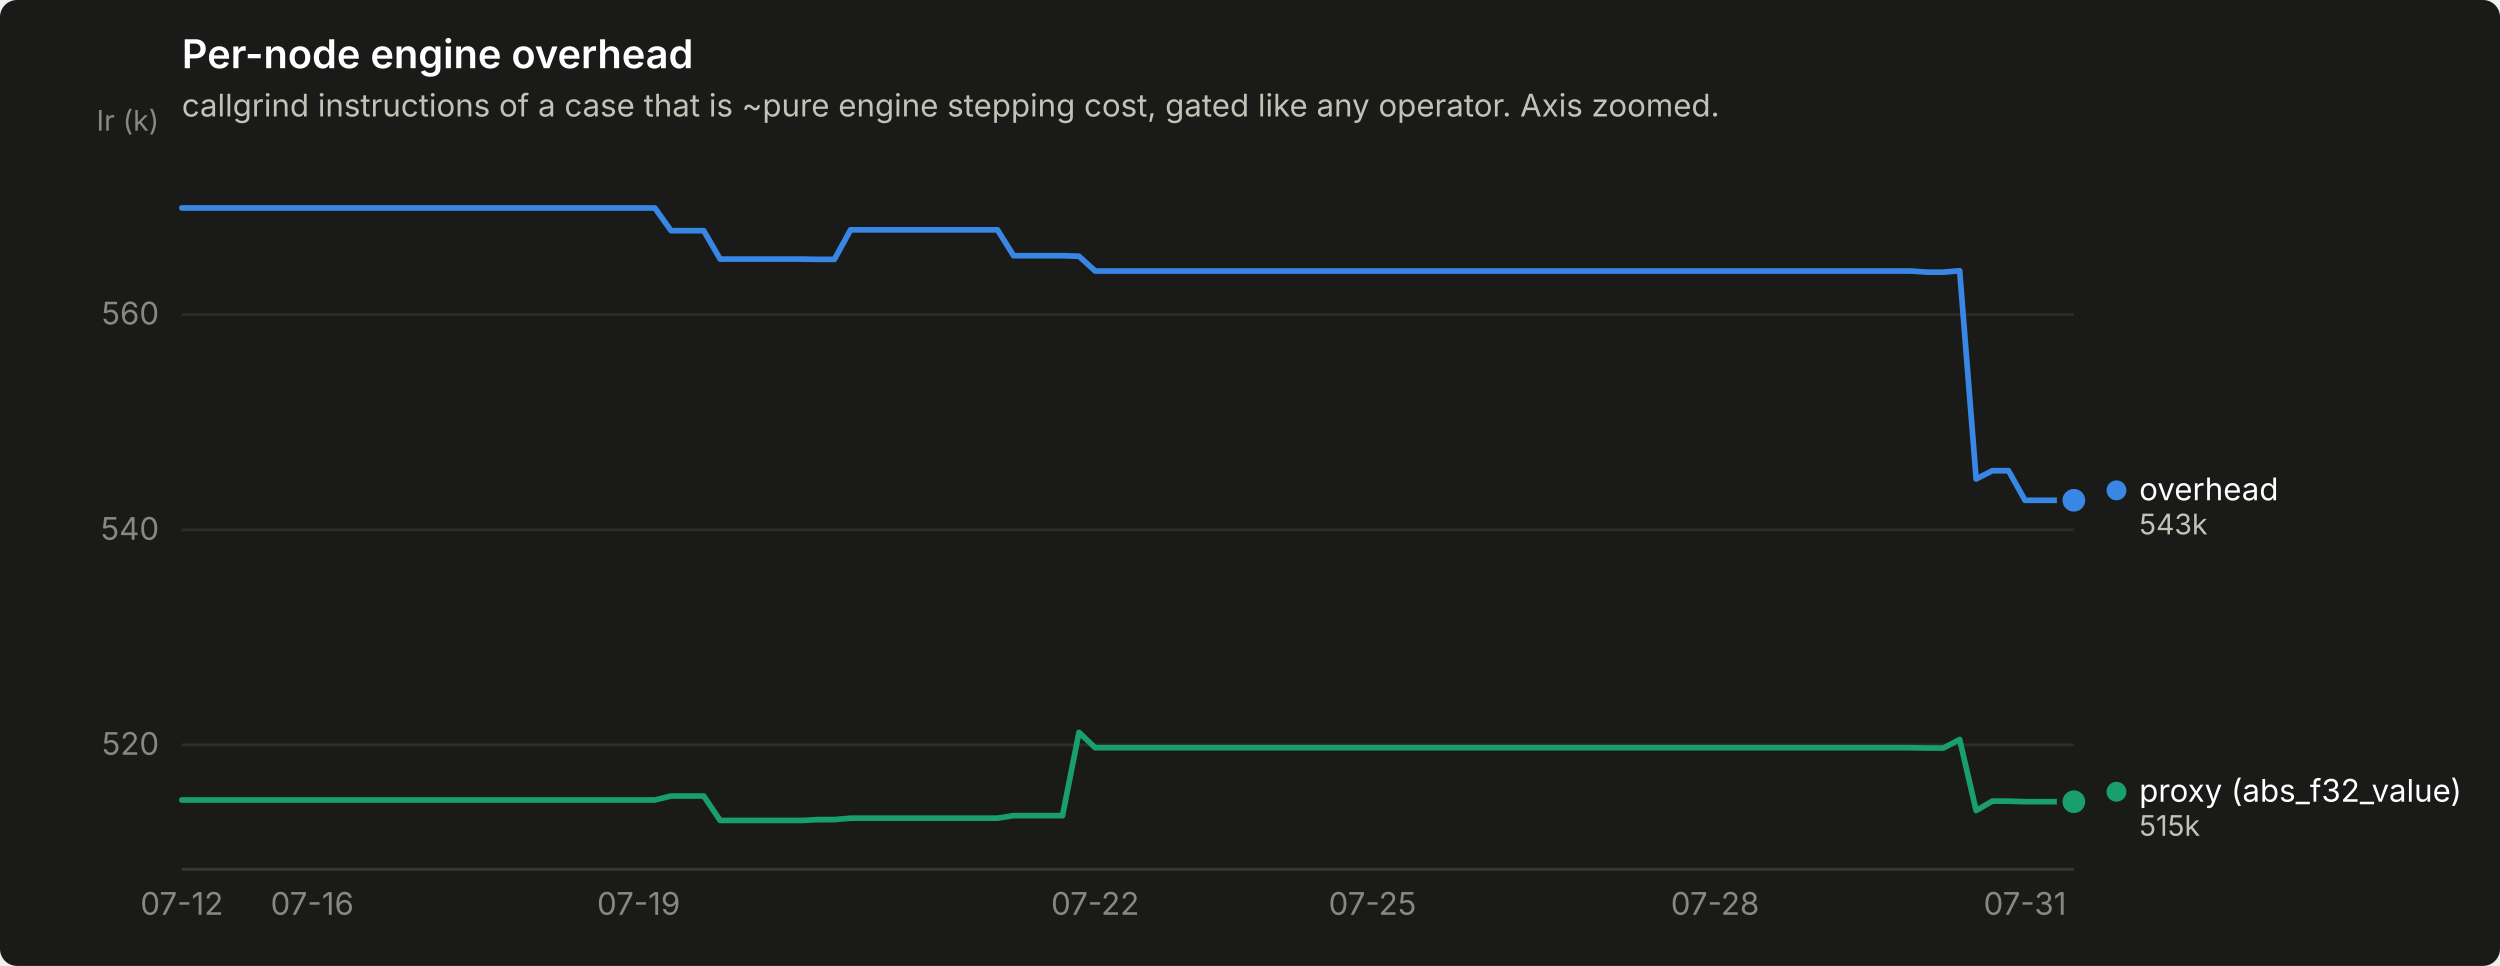
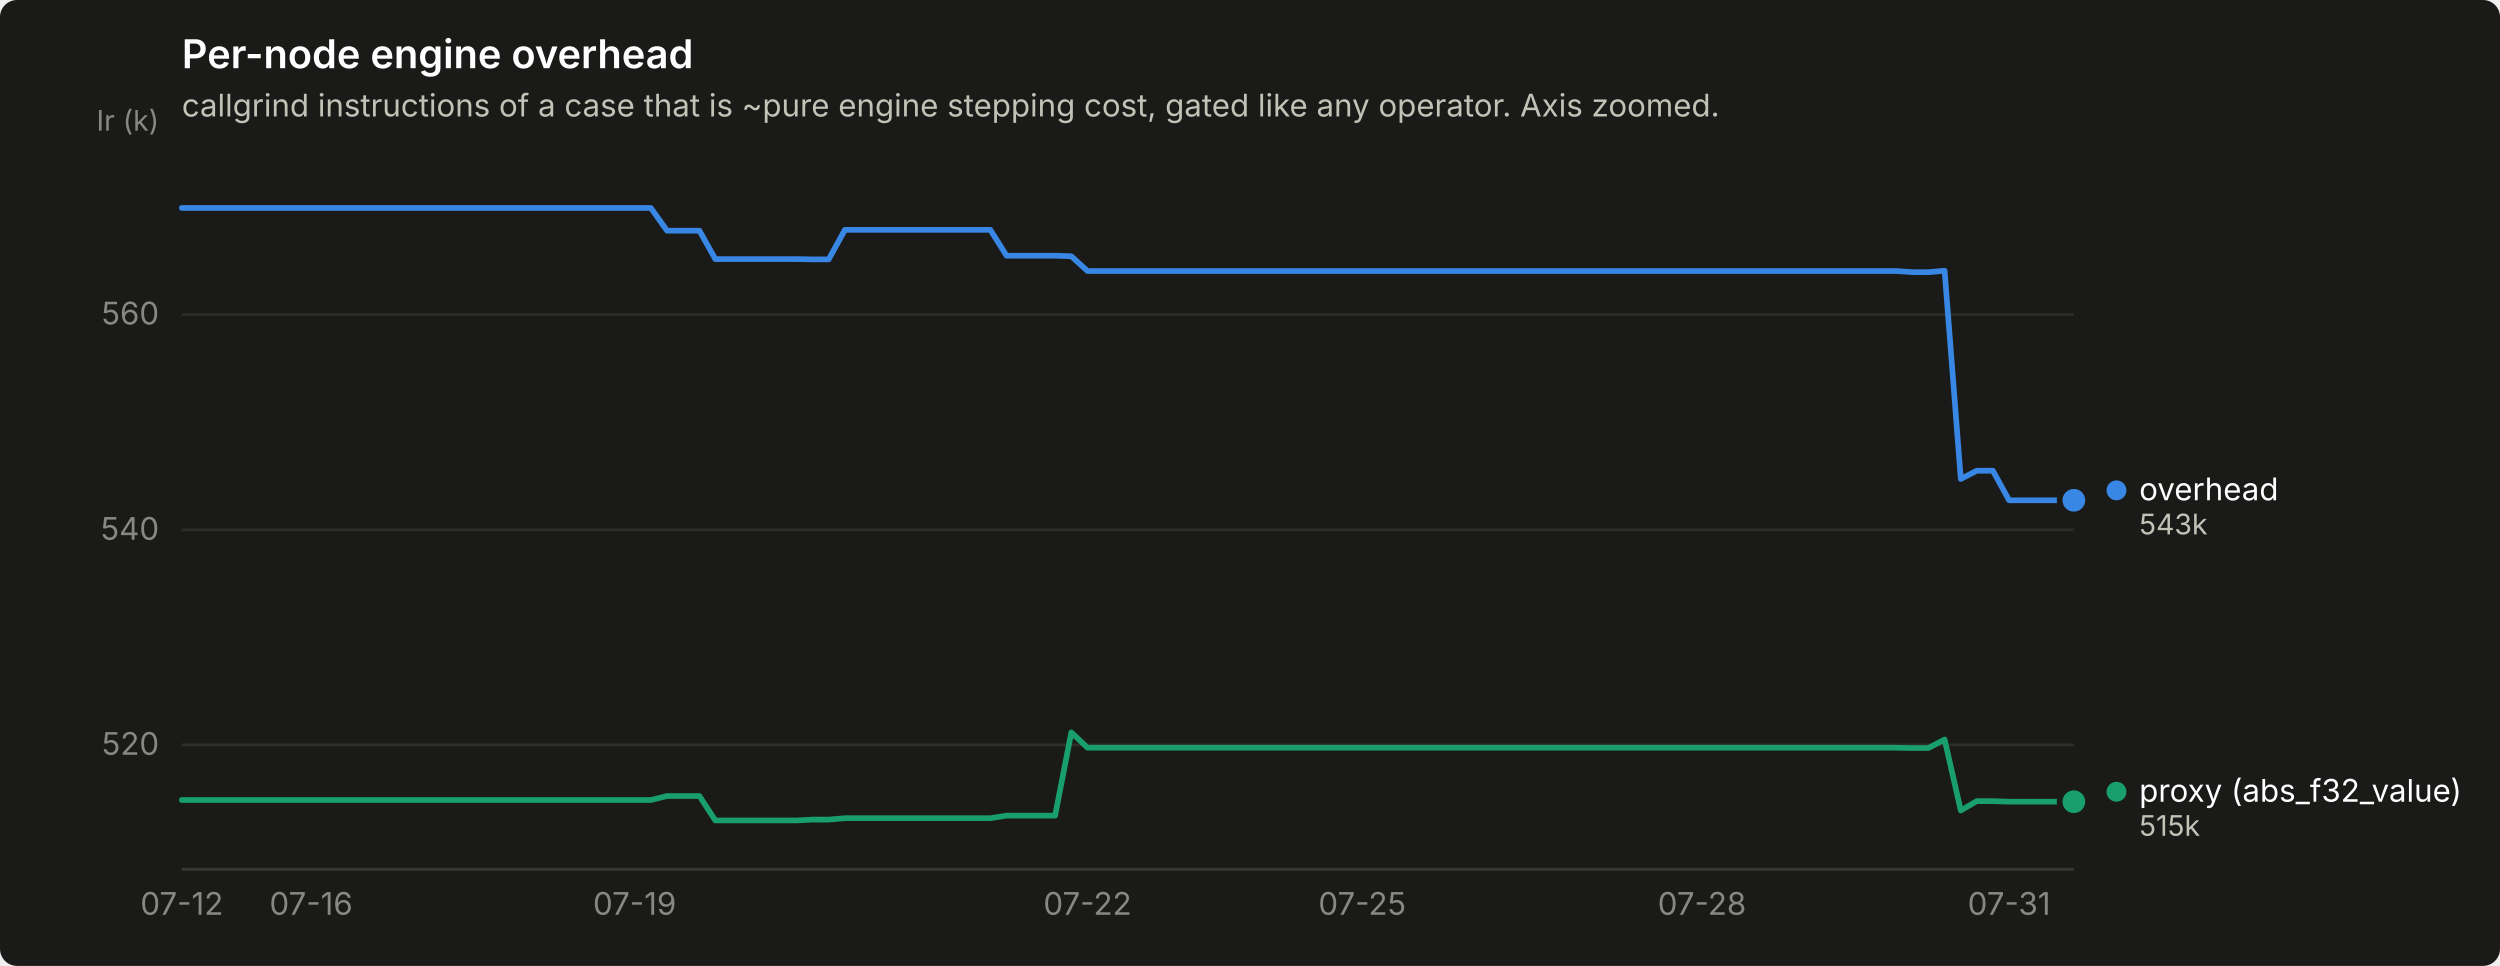
<svg xmlns="http://www.w3.org/2000/svg" width="880" height="340" viewBox="0 0 880 340" role="img" aria-label="Per-node engine overhead">
  <rect width="880" height="340" rx="6" fill="#1a1a19" />
  <text x="64" y="24" font-family="system-ui, -apple-system, &quot;Segoe UI&quot;, sans-serif" font-size="14" font-weight="600" fill="#ffffff">Per-node engine overhead</text>
  <text x="64" y="41" font-family="system-ui, -apple-system, &quot;Segoe UI&quot;, sans-serif" font-size="11" fill="#c3c2b7">callgrind instructions of a case that is ~pure engine stepping cost, gated like any operator. Axis zoomed.</text>
  <line x1="64" y1="262.2" x2="730" y2="262.2" stroke="#2c2c2a" stroke-width="1" />
  <text x="56" y="265.7" text-anchor="end" font-family="system-ui, -apple-system, &quot;Segoe UI&quot;, sans-serif" font-size="11" style="font-variant-numeric: tabular-nums" fill="#898781">520</text>
  <line x1="64" y1="186.5" x2="730" y2="186.5" stroke="#2c2c2a" stroke-width="1" />
  <text x="56" y="190.0" text-anchor="end" font-family="system-ui, -apple-system, &quot;Segoe UI&quot;, sans-serif" font-size="11" style="font-variant-numeric: tabular-nums" fill="#898781">540</text>
  <line x1="64" y1="110.7" x2="730" y2="110.7" stroke="#2c2c2a" stroke-width="1" />
  <text x="56" y="114.2" text-anchor="end" font-family="system-ui, -apple-system, &quot;Segoe UI&quot;, sans-serif" font-size="11" style="font-variant-numeric: tabular-nums" fill="#898781">560</text>
  <text x="56" y="46" text-anchor="end" font-family="system-ui, -apple-system, &quot;Segoe UI&quot;, sans-serif" font-size="10" fill="#898781">Ir (k)</text>
  <line x1="64" y1="306" x2="730" y2="306" stroke="#383835" stroke-width="1" />
  <text x="64.0" y="322" text-anchor="middle" font-family="system-ui, -apple-system, &quot;Segoe UI&quot;, sans-serif" font-size="11" style="font-variant-numeric: tabular-nums" fill="#898781">07-12</text>
-   <text x="109.9" y="322" text-anchor="middle" font-family="system-ui, -apple-system, &quot;Segoe UI&quot;, sans-serif" font-size="11" style="font-variant-numeric: tabular-nums" fill="#898781">07-16</text>
-   <text x="224.8" y="322" text-anchor="middle" font-family="system-ui, -apple-system, &quot;Segoe UI&quot;, sans-serif" font-size="11" style="font-variant-numeric: tabular-nums" fill="#898781">07-19</text>
-   <text x="385.5" y="322" text-anchor="middle" font-family="system-ui, -apple-system, &quot;Segoe UI&quot;, sans-serif" font-size="11" style="font-variant-numeric: tabular-nums" fill="#898781">07-22</text>
-   <text x="483.1" y="322" text-anchor="middle" font-family="system-ui, -apple-system, &quot;Segoe UI&quot;, sans-serif" font-size="11" style="font-variant-numeric: tabular-nums" fill="#898781">07-25</text>
-   <text x="603.7" y="322" text-anchor="middle" font-family="system-ui, -apple-system, &quot;Segoe UI&quot;, sans-serif" font-size="11" style="font-variant-numeric: tabular-nums" fill="#898781">07-28</text>
-   <text x="712.8" y="322" text-anchor="middle" font-family="system-ui, -apple-system, &quot;Segoe UI&quot;, sans-serif" font-size="11" style="font-variant-numeric: tabular-nums" fill="#898781">07-31</text>
-   <path d="M64.0,73.2 L69.7,73.2 L75.5,73.2 L81.2,73.2 L87.0,73.2 L92.7,73.2 L98.4,73.2 L104.2,73.2 L109.9,73.2 L115.7,73.2 L121.4,73.2 L127.2,73.2 L132.9,73.2 L138.6,73.2 L144.4,73.2 L150.1,73.2 L155.9,73.2 L161.6,73.2 L167.3,73.2 L173.1,73.2 L178.8,73.2 L184.6,73.2 L190.3,73.2 L196.1,73.2 L201.8,73.2 L207.5,73.2 L213.3,73.2 L219.0,73.2 L224.8,73.2 L230.5,73.2 L236.2,81.2 L242.0,81.2 L247.7,81.2 L253.5,91.2 L259.2,91.2 L264.9,91.2 L270.7,91.2 L276.4,91.2 L282.2,91.2 L287.9,91.3 L293.7,91.3 L299.4,80.9 L305.1,80.9 L310.9,80.9 L316.6,80.9 L322.4,80.9 L328.1,80.9 L333.8,80.9 L339.6,80.9 L345.3,80.9 L351.1,80.9 L356.8,90.0 L362.6,90.0 L368.3,90.0 L374.0,90.0 L379.8,90.2 L385.5,95.4 L391.3,95.4 L397.0,95.4 L402.7,95.4 L408.5,95.4 L414.2,95.4 L420.0,95.4 L425.7,95.4 L431.4,95.4 L437.2,95.4 L442.9,95.4 L448.7,95.4 L454.4,95.4 L460.2,95.4 L465.9,95.4 L471.6,95.4 L477.4,95.4 L483.1,95.4 L488.9,95.4 L494.6,95.4 L500.3,95.4 L506.1,95.4 L511.8,95.4 L517.6,95.4 L523.3,95.4 L529.1,95.4 L534.8,95.4 L540.5,95.4 L546.3,95.4 L552.0,95.4 L557.8,95.4 L563.5,95.4 L569.2,95.4 L575.0,95.4 L580.7,95.4 L586.5,95.4 L592.2,95.4 L597.9,95.4 L603.7,95.4 L609.4,95.4 L615.2,95.4 L620.9,95.4 L626.7,95.4 L632.4,95.4 L638.1,95.4 L643.9,95.4 L649.6,95.4 L655.4,95.4 L661.1,95.4 L666.8,95.4 L672.6,95.4 L678.3,95.8 L684.1,95.8 L689.8,95.3 L695.6,168.6 L701.3,165.7 L707.0,165.7 L712.8,176.1 L718.5,176.1 L724.3,176.1 L730.0,176.1" fill="none" stroke="#3987e5" stroke-width="2" stroke-linejoin="round" stroke-linecap="round" />
+   <text x="109.5" y="322" text-anchor="middle" font-family="system-ui, -apple-system, &quot;Segoe UI&quot;, sans-serif" font-size="11" style="font-variant-numeric: tabular-nums" fill="#898781">07-16</text>
+   <text x="223.4" y="322" text-anchor="middle" font-family="system-ui, -apple-system, &quot;Segoe UI&quot;, sans-serif" font-size="11" style="font-variant-numeric: tabular-nums" fill="#898781">07-19</text>
+   <text x="382.8" y="322" text-anchor="middle" font-family="system-ui, -apple-system, &quot;Segoe UI&quot;, sans-serif" font-size="11" style="font-variant-numeric: tabular-nums" fill="#898781">07-22</text>
+   <text x="479.5" y="322" text-anchor="middle" font-family="system-ui, -apple-system, &quot;Segoe UI&quot;, sans-serif" font-size="11" style="font-variant-numeric: tabular-nums" fill="#898781">07-25</text>
+   <text x="599.1" y="322" text-anchor="middle" font-family="system-ui, -apple-system, &quot;Segoe UI&quot;, sans-serif" font-size="11" style="font-variant-numeric: tabular-nums" fill="#898781">07-28</text>
+   <text x="707.2" y="322" text-anchor="middle" font-family="system-ui, -apple-system, &quot;Segoe UI&quot;, sans-serif" font-size="11" style="font-variant-numeric: tabular-nums" fill="#898781">07-31</text>
+   <path d="M64.0,73.2 L69.7,73.2 L75.4,73.2 L81.1,73.2 L86.8,73.2 L92.5,73.2 L98.2,73.2 L103.8,73.2 L109.5,73.2 L115.2,73.2 L120.9,73.2 L126.6,73.2 L132.3,73.2 L138.0,73.2 L143.7,73.2 L149.4,73.2 L155.1,73.2 L160.8,73.2 L166.5,73.2 L172.2,73.2 L177.8,73.2 L183.5,73.2 L189.2,73.2 L194.9,73.2 L200.6,73.2 L206.3,73.2 L212.0,73.2 L217.7,73.2 L223.4,73.2 L229.1,73.2 L234.8,81.2 L240.5,81.2 L246.2,81.2 L251.8,91.2 L257.5,91.2 L263.2,91.2 L268.9,91.2 L274.6,91.2 L280.3,91.2 L286.0,91.3 L291.7,91.3 L297.4,80.9 L303.1,80.9 L308.8,80.9 L314.5,80.9 L320.2,80.9 L325.8,80.9 L331.5,80.9 L337.2,80.9 L342.9,80.9 L348.6,80.9 L354.3,90.0 L360.0,90.0 L365.7,90.0 L371.4,90.0 L377.1,90.2 L382.8,95.4 L388.5,95.4 L394.2,95.4 L399.8,95.4 L405.5,95.4 L411.2,95.4 L416.9,95.4 L422.6,95.4 L428.3,95.4 L434.0,95.4 L439.7,95.4 L445.4,95.4 L451.1,95.4 L456.8,95.4 L462.5,95.4 L468.2,95.4 L473.8,95.4 L479.5,95.4 L485.2,95.4 L490.9,95.4 L496.6,95.4 L502.3,95.4 L508.0,95.4 L513.7,95.4 L519.4,95.4 L525.1,95.4 L530.8,95.4 L536.5,95.4 L542.2,95.4 L547.8,95.4 L553.5,95.4 L559.2,95.4 L564.9,95.4 L570.6,95.4 L576.3,95.4 L582.0,95.4 L587.7,95.4 L593.4,95.4 L599.1,95.4 L604.8,95.4 L610.5,95.4 L616.2,95.4 L621.8,95.4 L627.5,95.4 L633.2,95.4 L638.9,95.4 L644.6,95.4 L650.3,95.4 L656.0,95.4 L661.7,95.4 L667.4,95.4 L673.1,95.8 L678.8,95.8 L684.5,95.3 L690.2,168.6 L695.8,165.7 L701.5,165.7 L707.2,176.1 L712.9,176.1 L718.6,176.1 L724.3,176.1 L730.0,176.1" fill="none" stroke="#3987e5" stroke-width="2" stroke-linejoin="round" stroke-linecap="round" />
  <circle cx="730.0" cy="176.1" r="6" fill="#1a1a19" />
  <circle cx="730.0" cy="176.1" r="4" fill="#3987e5" />
-   <path d="M64.0,281.6 L69.7,281.6 L75.5,281.6 L81.2,281.6 L87.0,281.6 L92.7,281.6 L98.4,281.6 L104.2,281.6 L109.9,281.6 L115.7,281.6 L121.4,281.6 L127.2,281.6 L132.9,281.6 L138.6,281.6 L144.4,281.6 L150.1,281.6 L155.9,281.6 L161.6,281.6 L167.3,281.6 L173.1,281.6 L178.8,281.6 L184.6,281.6 L190.3,281.6 L196.1,281.6 L201.8,281.6 L207.5,281.6 L213.3,281.6 L219.0,281.6 L224.8,281.6 L230.5,281.6 L236.2,280.2 L242.0,280.2 L247.7,280.2 L253.5,288.8 L259.2,288.8 L264.9,288.8 L270.7,288.8 L276.4,288.8 L282.2,288.8 L287.9,288.5 L293.7,288.5 L299.4,288.0 L305.1,288.0 L310.9,288.0 L316.6,288.0 L322.4,288.0 L328.1,288.0 L333.8,288.0 L339.6,288.0 L345.3,288.0 L351.1,288.0 L356.8,287.1 L362.6,287.1 L368.3,287.1 L374.0,287.1 L379.8,257.8 L385.5,263.2 L391.3,263.2 L397.0,263.2 L402.7,263.2 L408.5,263.2 L414.2,263.2 L420.0,263.2 L425.7,263.2 L431.4,263.2 L437.2,263.2 L442.9,263.2 L448.7,263.2 L454.4,263.2 L460.2,263.2 L465.9,263.2 L471.6,263.2 L477.4,263.2 L483.1,263.2 L488.9,263.2 L494.6,263.2 L500.3,263.2 L506.1,263.2 L511.8,263.2 L517.6,263.2 L523.3,263.2 L529.1,263.2 L534.8,263.2 L540.5,263.2 L546.3,263.2 L552.0,263.2 L557.8,263.2 L563.5,263.2 L569.2,263.2 L575.0,263.2 L580.7,263.2 L586.5,263.2 L592.2,263.2 L597.9,263.2 L603.7,263.2 L609.4,263.2 L615.2,263.2 L620.9,263.2 L626.7,263.2 L632.4,263.2 L638.1,263.2 L643.9,263.2 L649.6,263.2 L655.4,263.2 L661.1,263.2 L666.8,263.2 L672.6,263.2 L678.3,263.3 L684.1,263.3 L689.8,260.3 L695.6,285.3 L701.3,282.0 L707.0,282.0 L712.8,282.2 L718.5,282.2 L724.3,282.2 L730.0,282.2" fill="none" stroke="#199e70" stroke-width="2" stroke-linejoin="round" stroke-linecap="round" />
+   <path d="M64.0,281.6 L69.7,281.6 L75.4,281.6 L81.1,281.6 L86.8,281.6 L92.5,281.6 L98.2,281.6 L103.8,281.6 L109.5,281.6 L115.2,281.6 L120.9,281.6 L126.6,281.6 L132.3,281.6 L138.0,281.6 L143.7,281.6 L149.4,281.6 L155.1,281.6 L160.8,281.6 L166.5,281.6 L172.2,281.6 L177.8,281.6 L183.5,281.6 L189.2,281.6 L194.9,281.6 L200.6,281.6 L206.3,281.6 L212.0,281.6 L217.7,281.6 L223.4,281.6 L229.1,281.6 L234.8,280.2 L240.5,280.2 L246.2,280.2 L251.8,288.8 L257.5,288.8 L263.2,288.8 L268.9,288.8 L274.6,288.8 L280.3,288.8 L286.0,288.5 L291.7,288.5 L297.4,288.0 L303.1,288.0 L308.8,288.0 L314.5,288.0 L320.2,288.0 L325.8,288.0 L331.5,288.0 L337.2,288.0 L342.9,288.0 L348.6,288.0 L354.3,287.1 L360.0,287.1 L365.7,287.1 L371.4,287.1 L377.1,257.8 L382.8,263.2 L388.5,263.2 L394.2,263.2 L399.8,263.2 L405.5,263.2 L411.2,263.2 L416.9,263.2 L422.6,263.2 L428.3,263.2 L434.0,263.2 L439.7,263.2 L445.4,263.2 L451.1,263.2 L456.8,263.2 L462.5,263.2 L468.2,263.2 L473.8,263.2 L479.5,263.2 L485.2,263.2 L490.9,263.2 L496.6,263.2 L502.3,263.2 L508.0,263.2 L513.7,263.2 L519.4,263.2 L525.1,263.2 L530.8,263.2 L536.5,263.2 L542.2,263.2 L547.8,263.2 L553.5,263.2 L559.2,263.2 L564.9,263.2 L570.6,263.2 L576.3,263.2 L582.0,263.2 L587.7,263.2 L593.4,263.2 L599.1,263.2 L604.8,263.2 L610.5,263.2 L616.2,263.2 L621.8,263.2 L627.5,263.2 L633.2,263.2 L638.9,263.2 L644.6,263.2 L650.3,263.2 L656.0,263.2 L661.7,263.2 L667.4,263.2 L673.1,263.3 L678.8,263.3 L684.5,260.3 L690.2,285.3 L695.8,282.0 L701.5,282.0 L707.2,282.2 L712.9,282.2 L718.6,282.2 L724.3,282.2 L730.0,282.2" fill="none" stroke="#199e70" stroke-width="2" stroke-linejoin="round" stroke-linecap="round" />
  <circle cx="730.0" cy="282.2" r="6" fill="#1a1a19" />
  <circle cx="730.0" cy="282.2" r="4" fill="#199e70" />
  <circle cx="745.0" cy="172.6" r="3.5" fill="#3987e5" />
  <text x="753.0" y="176.1" font-family="system-ui, -apple-system, &quot;Segoe UI&quot;, sans-serif" font-size="11" fill="#ffffff">overhead</text>
  <text x="753.0" y="188.1" font-family="system-ui, -apple-system, &quot;Segoe UI&quot;, sans-serif" font-size="10" style="font-variant-numeric: tabular-nums" fill="#c3c2b7">543k</text>
  <circle cx="745.0" cy="278.7" r="3.5" fill="#199e70" />
  <text x="753.0" y="282.2" font-family="system-ui, -apple-system, &quot;Segoe UI&quot;, sans-serif" font-size="11" fill="#ffffff">proxy (abs_f32_value)</text>
  <text x="753.0" y="294.2" font-family="system-ui, -apple-system, &quot;Segoe UI&quot;, sans-serif" font-size="10" style="font-variant-numeric: tabular-nums" fill="#c3c2b7">515k</text>
</svg>
